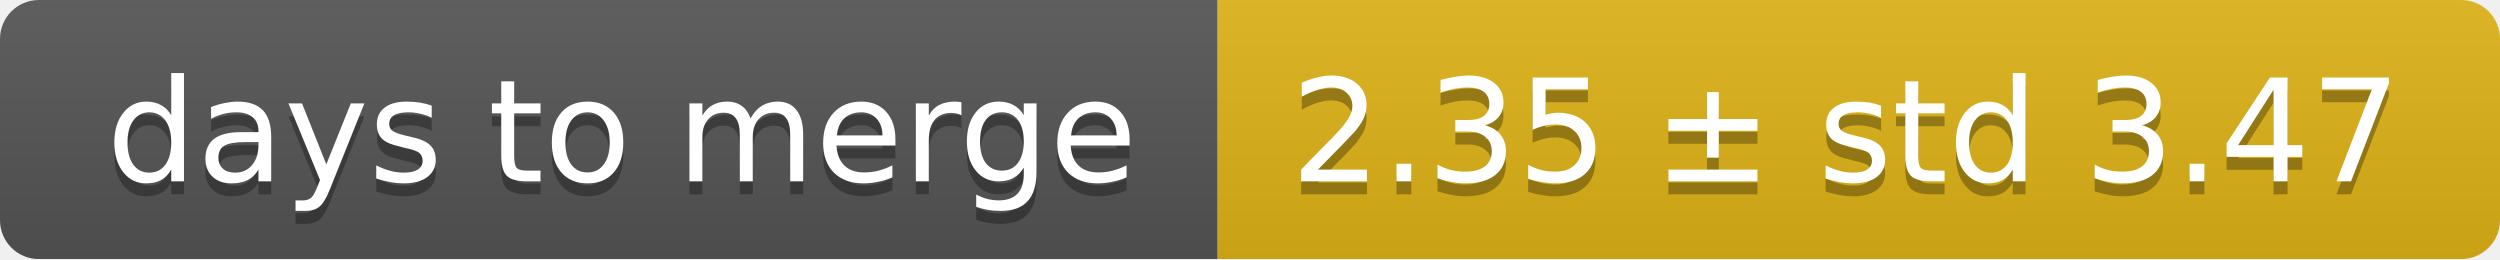
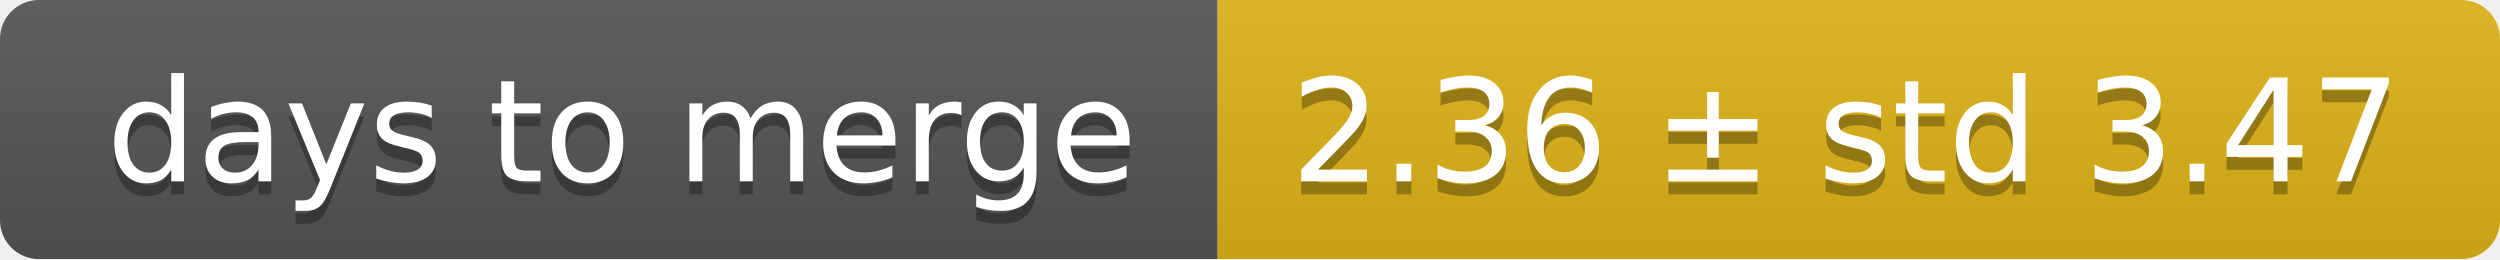
<svg xmlns="http://www.w3.org/2000/svg" width="193" height="20">
  <linearGradient id="smooth" x2="0" y2="100%">
    <stop offset="0" stop-color="#bbb" stop-opacity=".1" />
    <stop offset="1" stop-opacity=".1" />
  </linearGradient>
  <mask id="round">
    <rect width="193" height="20" rx="3" fill="#fff" />
  </mask>
  <g mask="url(#round)">
    <rect width="94" height="20" fill="#555" />
    <rect x="94" width="99" height="20" fill="#dfb317" />
    <rect width="193" height="20" fill="url(#smooth)" />
  </g>
  <g fill="#fff" text-anchor="middle" font-family="DejaVu Sans,Verdana,Geneva,sans-serif" font-size="11">
    <text x="48" y="15" fill="#010101" fill-opacity=".3">days to merge</text>
    <text x="48" y="14">days to merge</text>
-     <text x="142.5" y="15" fill="#010101" fill-opacity=".3">2.35 ± std 3.47</text>
-     <text x="142.5" y="14">2.35 ± std 3.47</text>
+     <text x="142.5" y="15" fill="#010101" fill-opacity=".3">2.36 ± std 3.47</text>
+     <text x="142.5" y="14">2.36 ± std 3.47</text>
  </g>
</svg>
